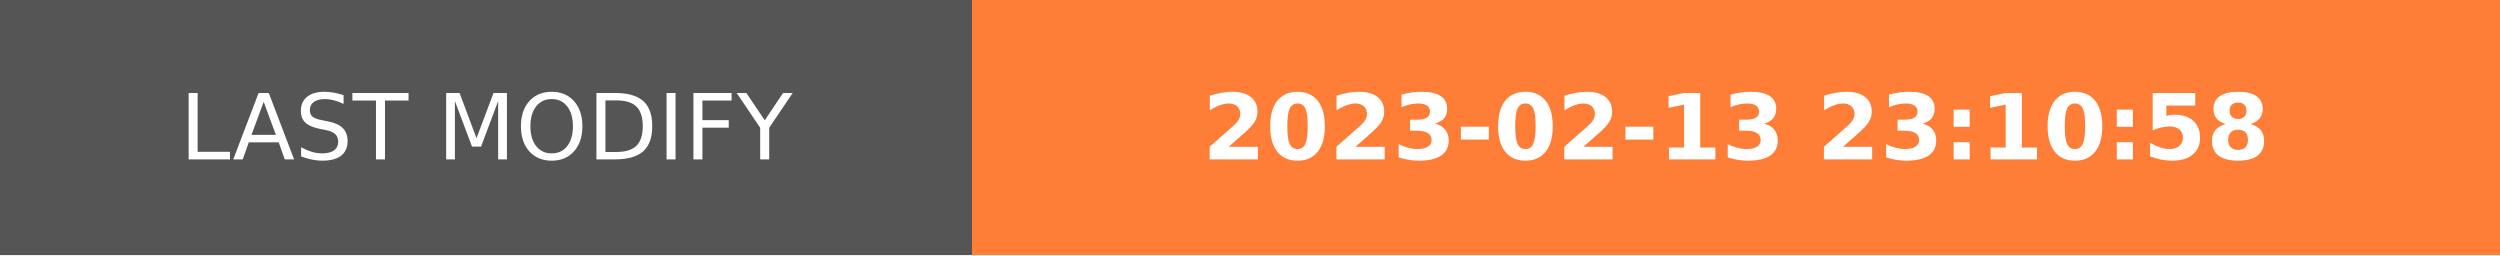
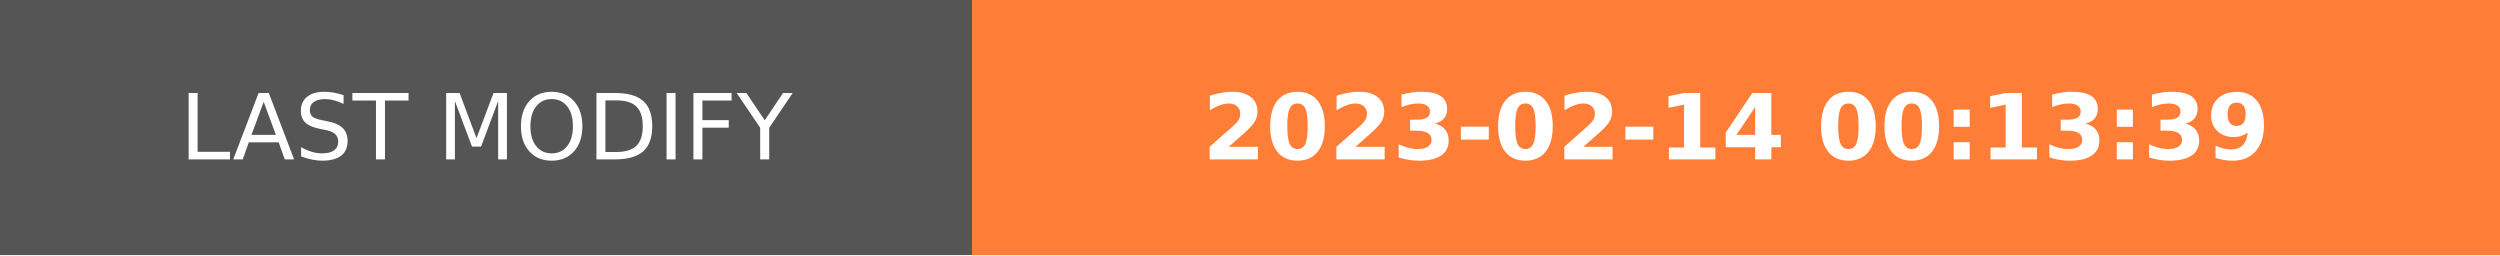
- <svg xmlns="http://www.w3.org/2000/svg" width="274.5" height="28" role="img" aria-label="LAST MODIFY: 2023-02-13 23:10:58">
+ <svg xmlns="http://www.w3.org/2000/svg" width="274.5" height="28" role="img" aria-label="LAST MODIFY: 2023-02-14 00:13:39">
  <g shape-rendering="crispEdges">
    <rect width="106.75" height="28" fill="#555" />
    <rect x="106.75" width="167.75" height="28" fill="#fe7d37" />
  </g>
  <g fill="#fff" text-anchor="middle" font-family="Verdana,Geneva,DejaVu Sans,sans-serif" text-rendering="geometricPrecision" font-size="100">
    <text transform="scale(.1)" x="533.75" y="175" textLength="827.5" fill="#fff">LAST MODIFY</text>
-     <text transform="scale(.1)" x="1906.25" y="175" textLength="1437.5" fill="#fff" font-weight="bold">2023-02-13 23:10:58</text>
+     <text transform="scale(.1)" x="1906.25" y="175" textLength="1437.5" fill="#fff" font-weight="bold">2023-02-14 00:13:39</text>
  </g>
</svg>
